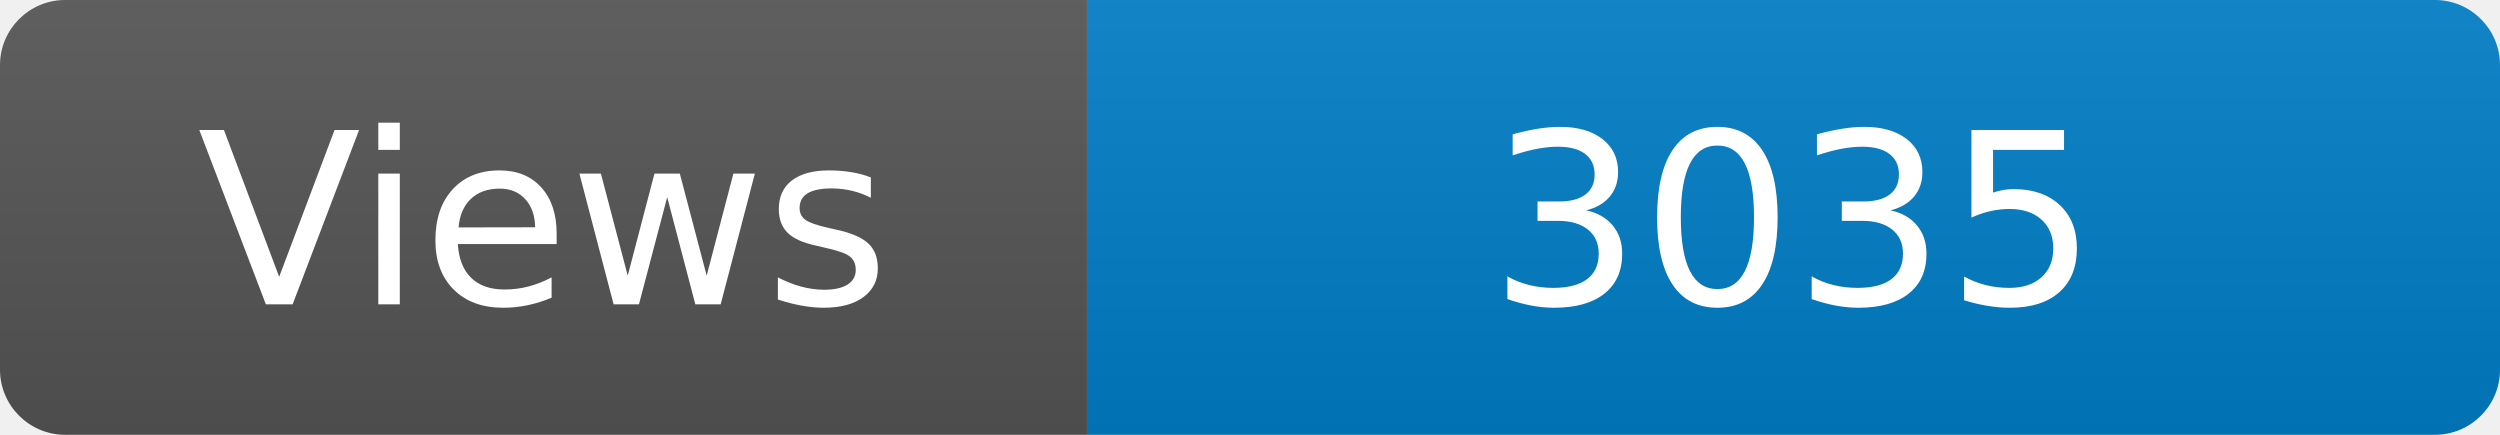
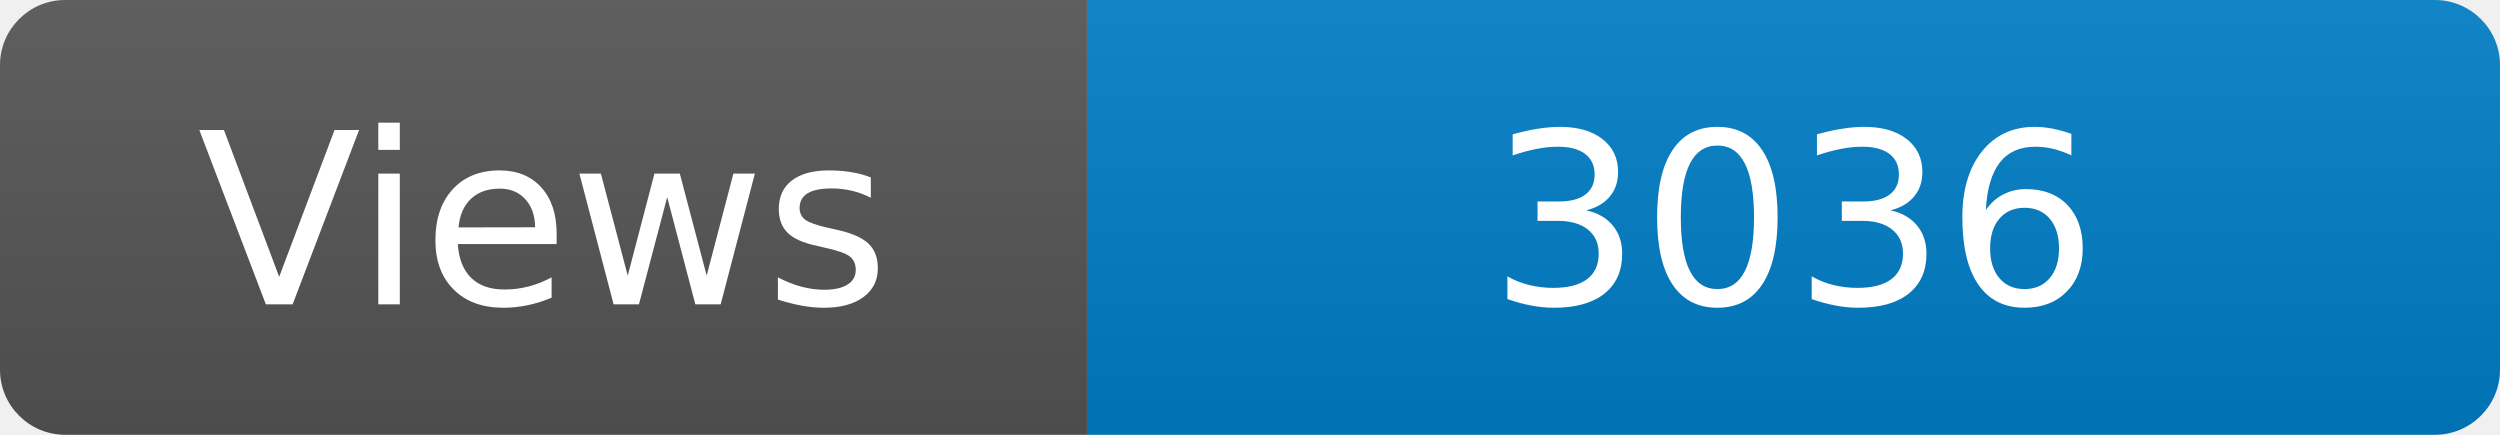
<svg xmlns="http://www.w3.org/2000/svg" width="115" height="20" role="img" aria-label="Maintained?: yes">
  <linearGradient id="s" x2="0" y2="100%">
    <stop offset="0" stop-color="#bbb" stop-opacity=".1" />
    <stop offset="1" stop-opacity=".1" />
  </linearGradient>
  <clipPath id="r">
    <rect width="115" height="20" rx="3" fill="#fff" />
  </clipPath>
  <g clip-path="url(#r)">
    <rect width="50" height="20" fill="#555" />
    <rect x="50" width="160" height="20" fill="#007ec6" />
    <rect width="115" height="20" fill="url(#s)" />
  </g>
  <g fill="#fff" text-anchor="middle" font-family="Verdana,Geneva,DejaVu Sans,sans-serif" font-size="110">
    <text x="250" y="140" transform="scale(.1)" fill="#fff">Views</text>
-     <text x="825" y="140" transform="scale(.1)" fill="#fff">3035</text>
+     <text x="825" y="140" transform="scale(.1)" fill="#fff">3036</text>
  </g>
</svg>
